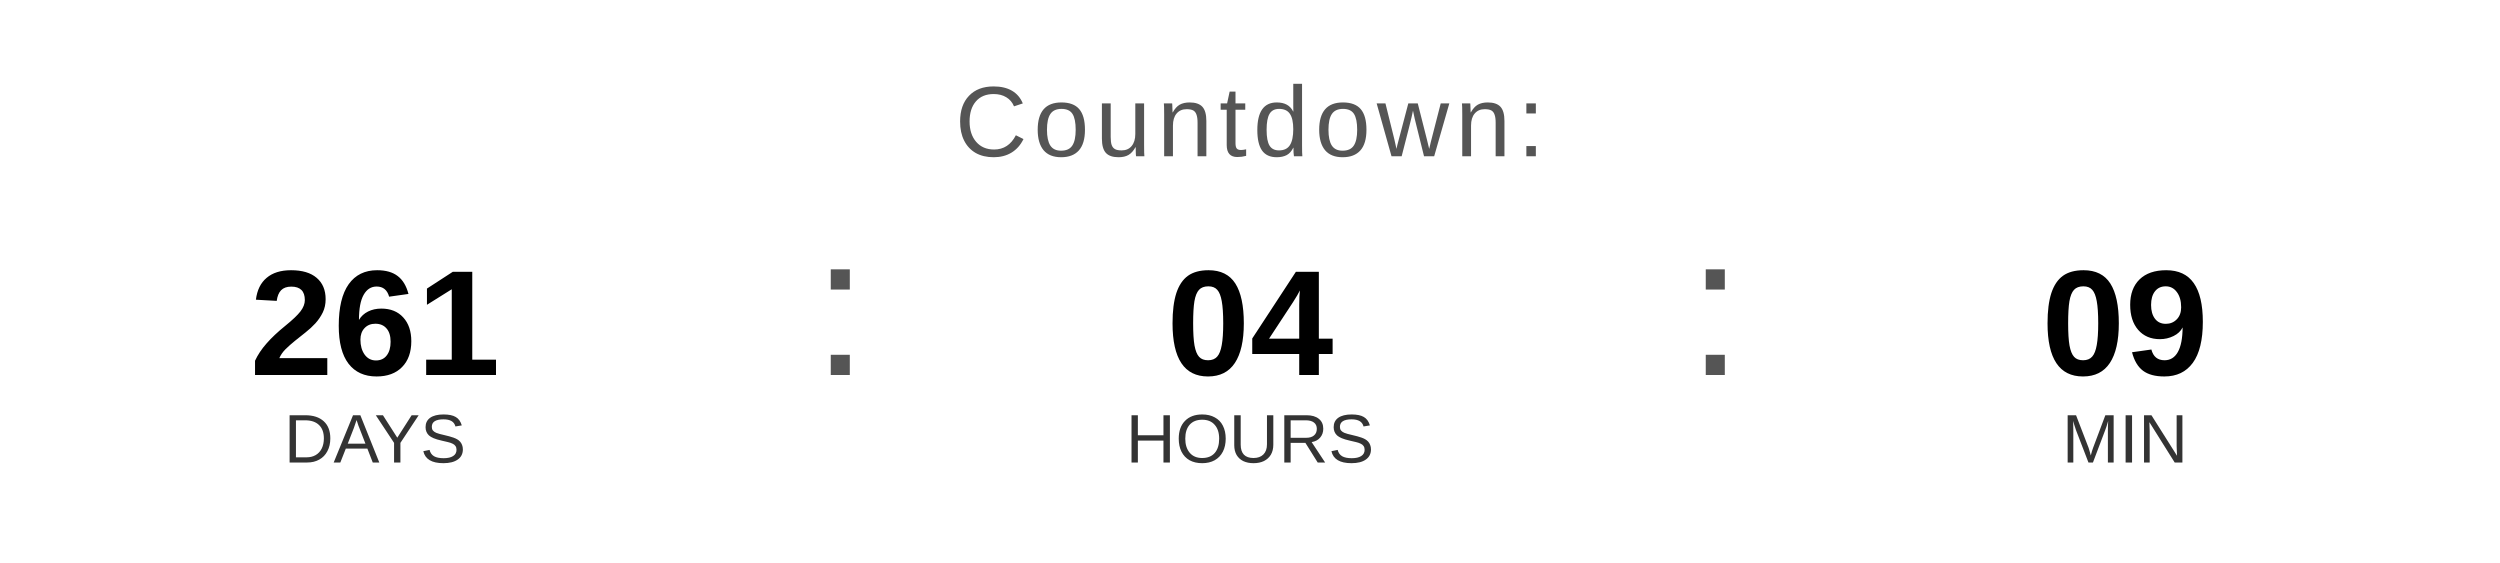
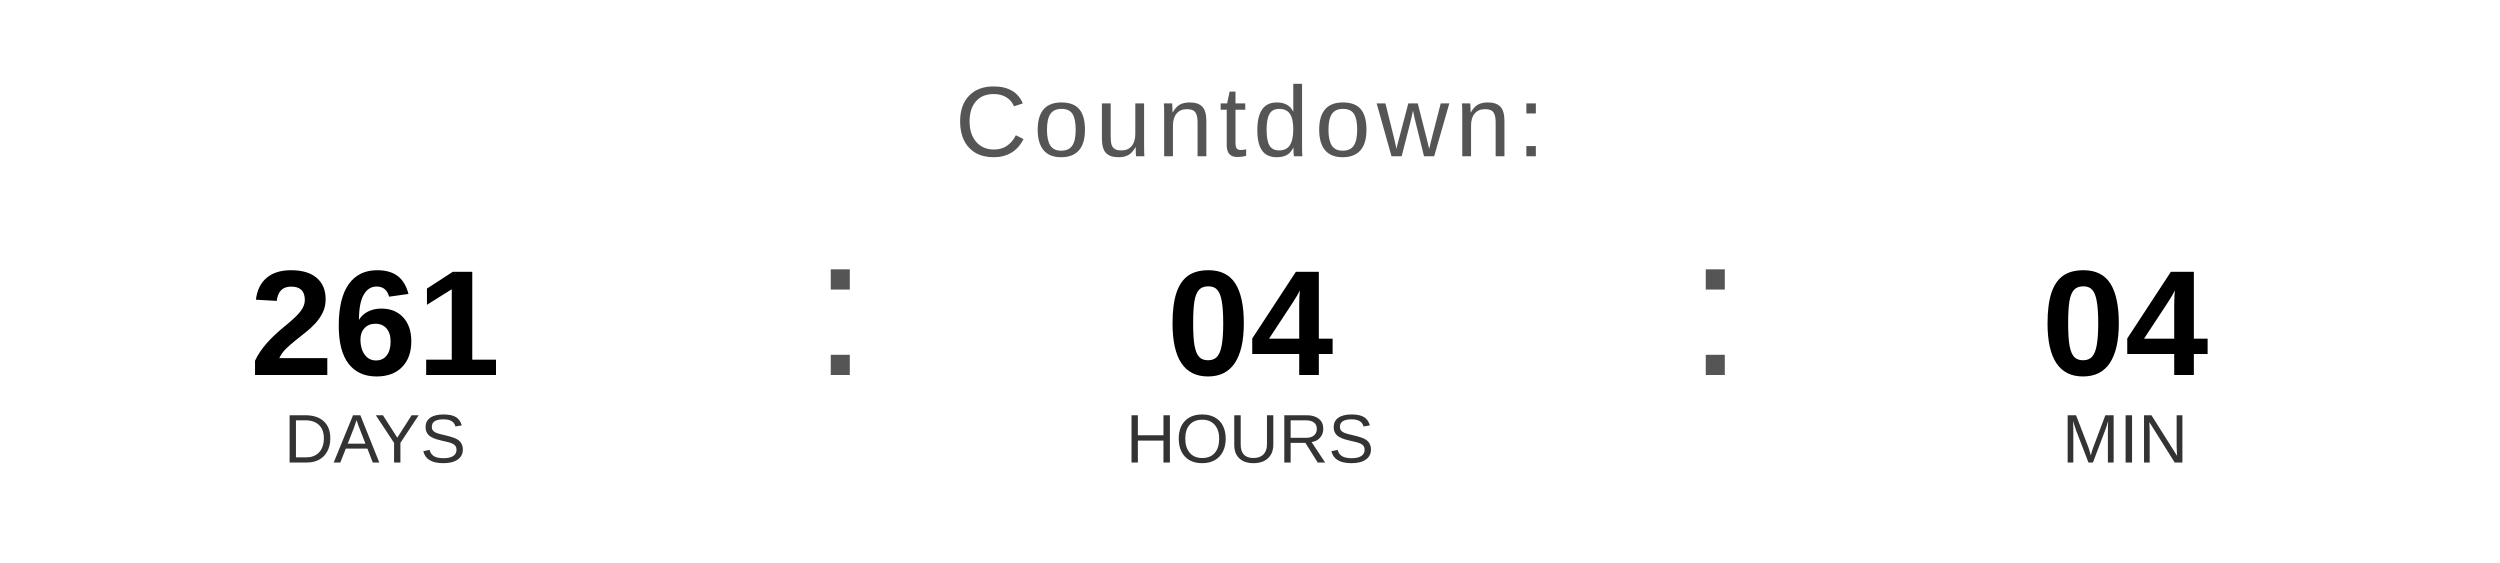
<svg xmlns="http://www.w3.org/2000/svg" width="400" height="90" viewBox="0 0 400 90">
  <text x="200" y="25" font-family="Arial, Helvetica, sans-serif" font-size="16" fill="#555555" text-anchor="middle" letter-spacing="1">
    Countdown:
  </text>
  <text x="60" y="60" font-family="Arial, Helvetica, sans-serif" font-size="24" font-weight="bold" fill="#000000" text-anchor="middle">261</text>
  <text x="60" y="74" font-family="Arial, Helvetica, sans-serif" font-size="11" fill="#333333" text-anchor="middle">DAYS</text>
  <text x="130" y="60" font-family="Arial, sans-serif" font-size="32" fill="#555555">:</text>
  <text x="200" y="60" font-family="Arial, Helvetica, sans-serif" font-size="24" font-weight="bold" fill="#000000" text-anchor="middle">04</text>
  <text x="200" y="74" font-family="Arial, Helvetica, sans-serif" font-size="11" fill="#333333" text-anchor="middle">HOURS</text>
  <text x="270" y="60" font-family="Arial, sans-serif" font-size="32" fill="#555555">:</text>
-   <text x="340" y="60" font-family="Arial, Helvetica, sans-serif" font-size="24" font-weight="bold" fill="#000000" text-anchor="middle">09</text>
+   <text x="340" y="60" font-family="Arial, Helvetica, sans-serif" font-size="24" font-weight="bold" fill="#000000" text-anchor="middle">04</text>
  <text x="340" y="74" font-family="Arial, Helvetica, sans-serif" font-size="11" fill="#333333" text-anchor="middle">MIN</text>
</svg>
